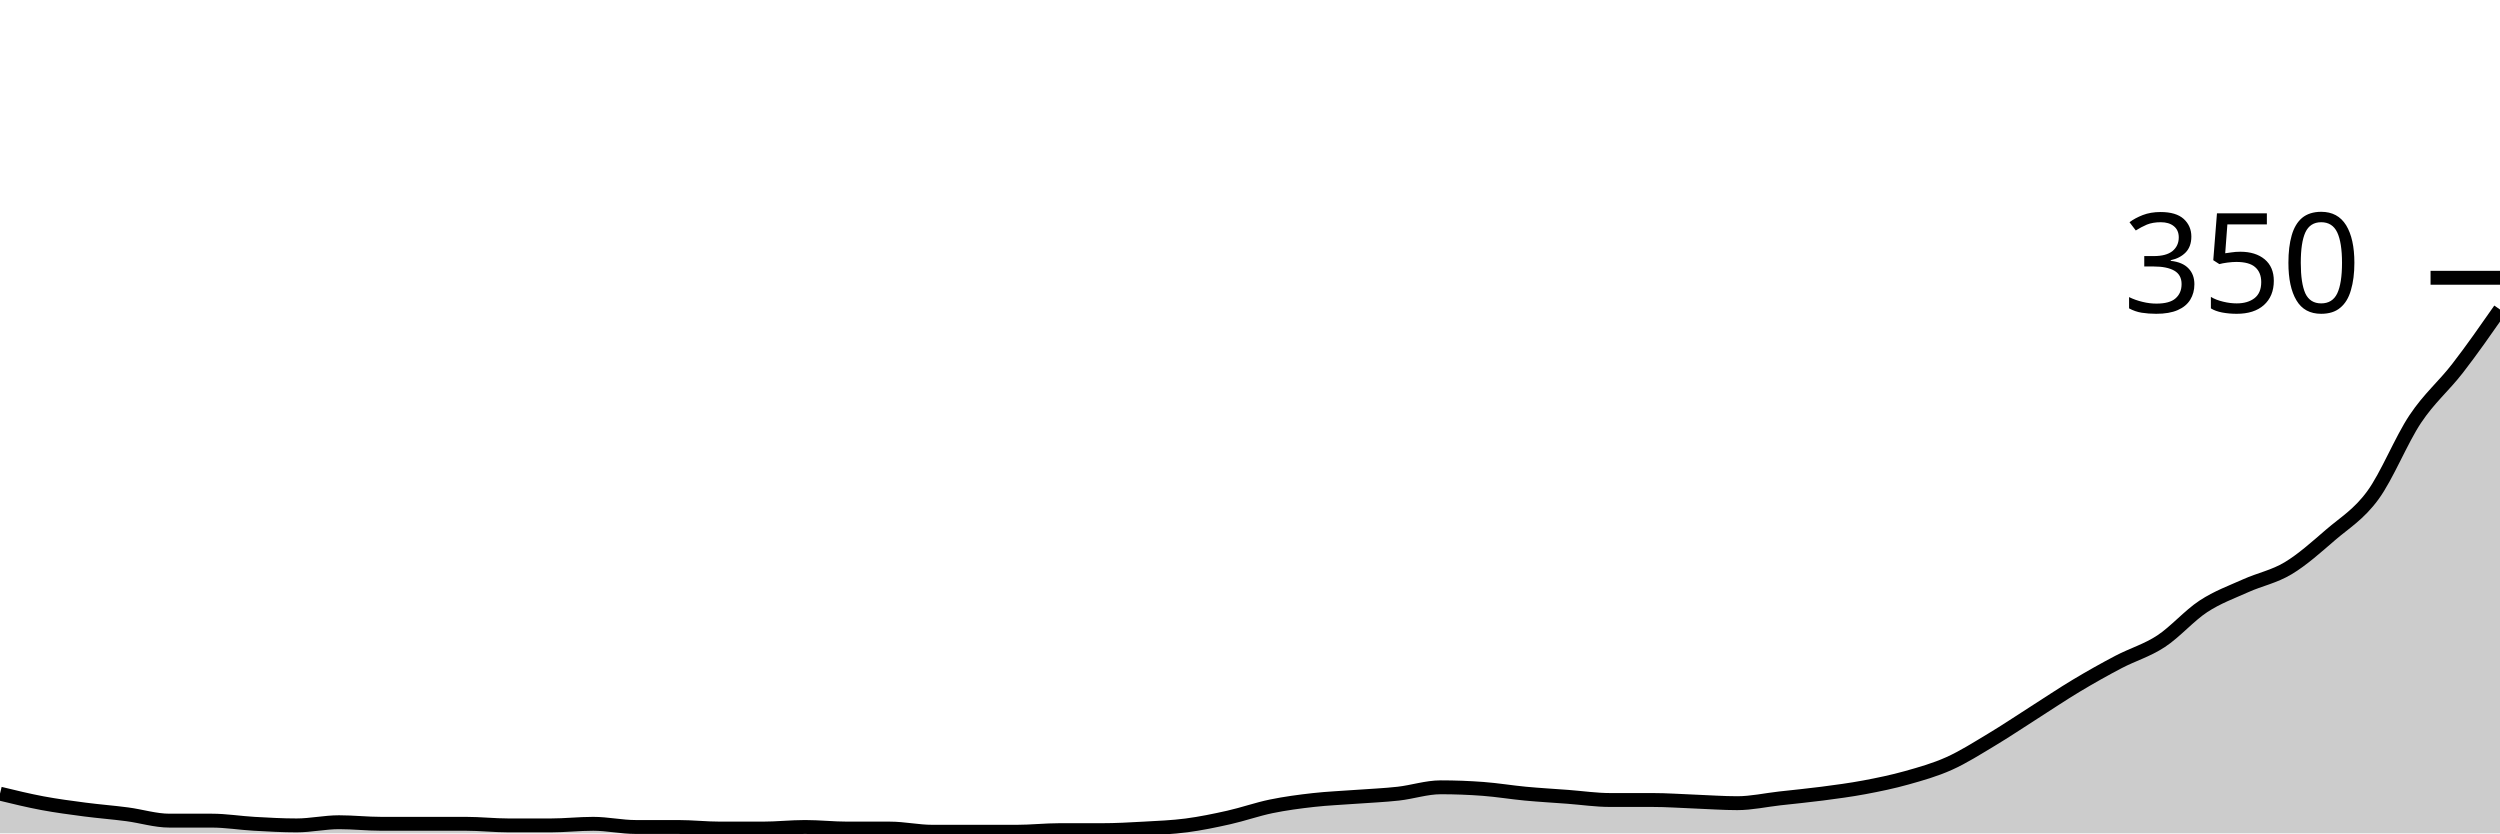
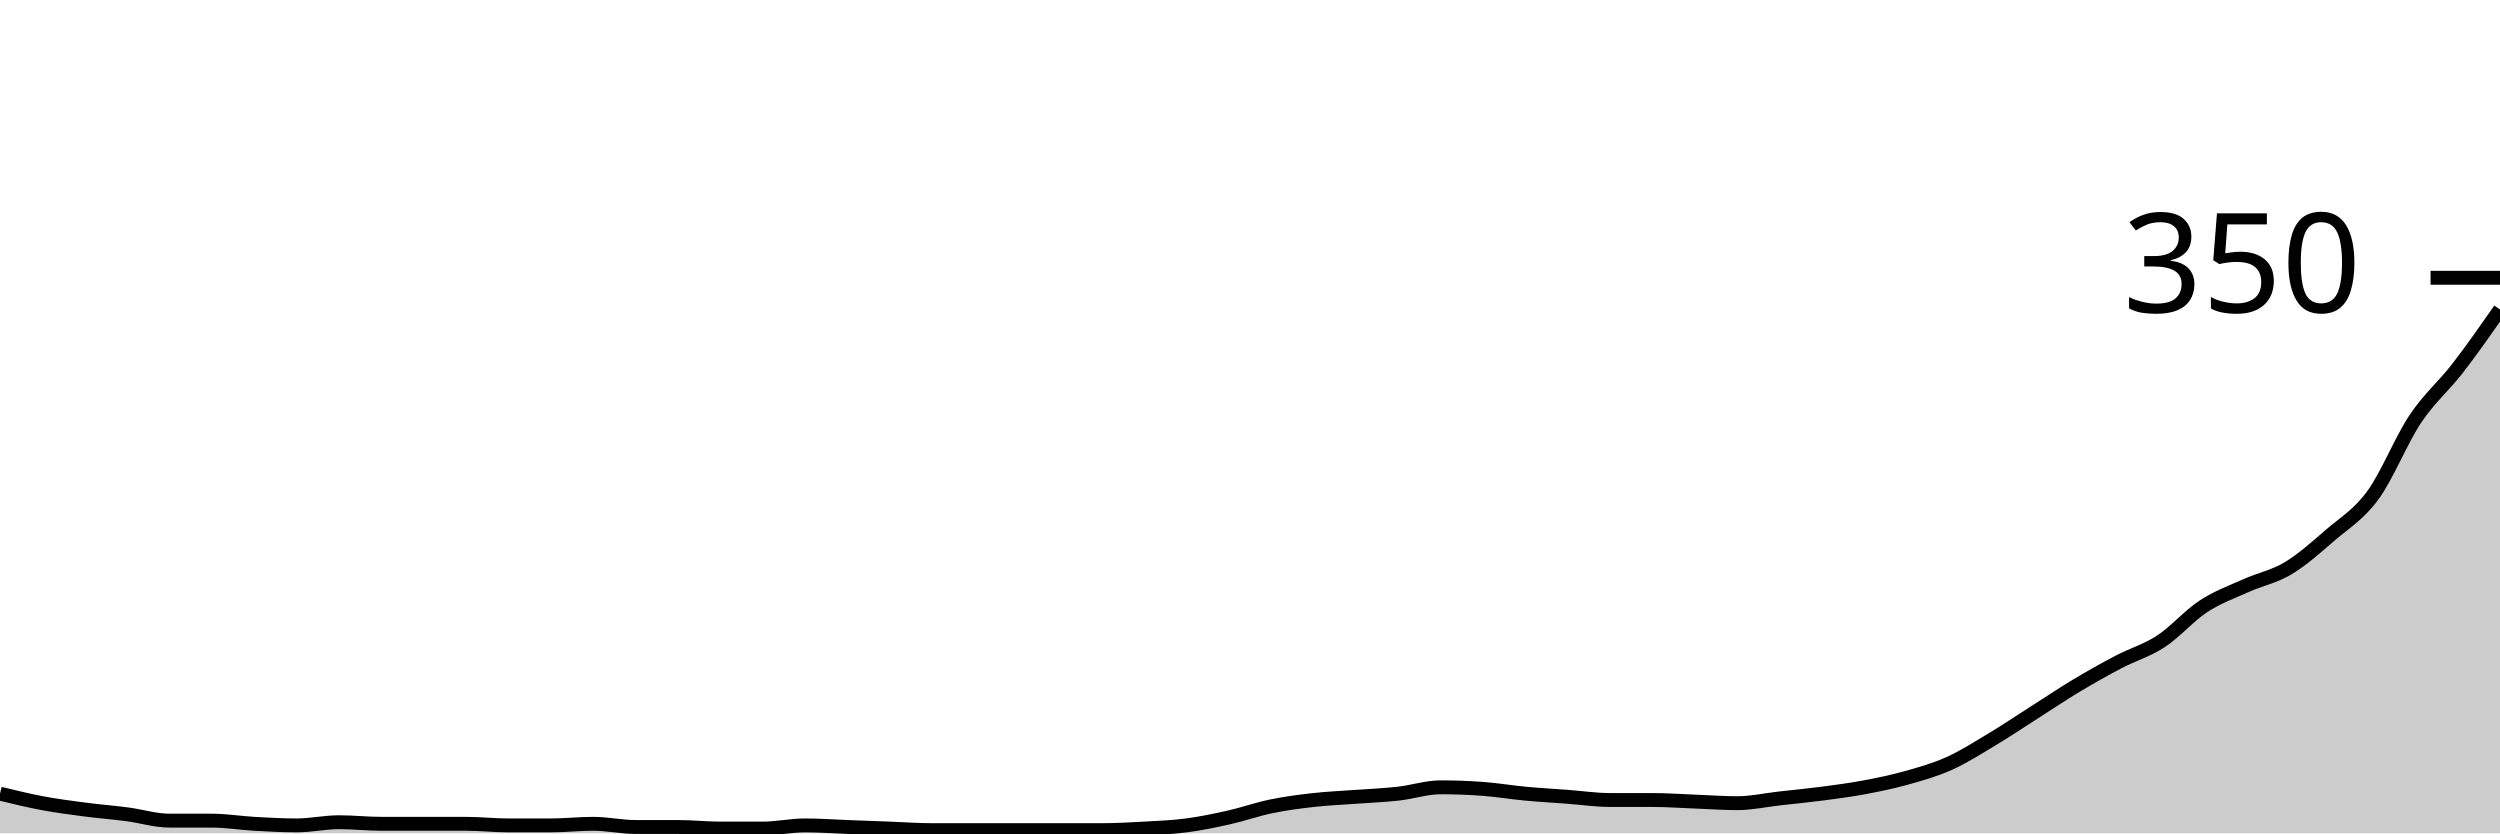
<svg xmlns="http://www.w3.org/2000/svg" viewBox="0 0 180 60">
  <g transform="translate(0,20)">
-     <path class="area" fill="rgba(0, 0, 0, 0.2)" d="M0,37.143C1.017,37.39,2.034,37.638,3.051,37.829C4.068,38.019,5.085,38.152,6.102,38.286C7.119,38.419,8.136,38.495,9.153,38.629C10.169,38.762,11.186,39.086,12.203,39.086C13.22,39.086,14.237,39.086,15.254,39.086C16.271,39.086,17.288,39.257,18.305,39.314C19.322,39.371,20.339,39.429,21.356,39.429C22.373,39.429,23.39,39.2,24.407,39.2C25.424,39.2,26.441,39.314,27.458,39.314C28.475,39.314,29.492,39.314,30.508,39.314C31.525,39.314,32.542,39.314,33.559,39.314C34.576,39.314,35.593,39.429,36.61,39.429C37.627,39.429,38.644,39.429,39.661,39.429C40.678,39.429,41.695,39.314,42.712,39.314C43.729,39.314,44.746,39.543,45.763,39.543C46.78,39.543,47.797,39.543,48.814,39.543C49.831,39.543,50.847,39.657,51.864,39.657C52.881,39.657,53.898,39.657,54.915,39.657C55.932,39.657,56.949,39.543,57.966,39.543C58.983,39.543,60,39.657,61.017,39.657C62.034,39.657,63.051,39.657,64.068,39.657C65.085,39.657,66.102,39.886,67.119,39.886C68.136,39.886,69.153,39.886,70.169,39.886C71.186,39.886,72.203,39.886,73.22,39.886C74.237,39.886,75.254,39.771,76.271,39.771C77.288,39.771,78.305,39.771,79.322,39.771C80.339,39.771,81.356,39.714,82.373,39.657C83.39,39.6,84.407,39.562,85.424,39.429C86.441,39.295,87.458,39.086,88.475,38.857C89.492,38.629,90.508,38.267,91.525,38.057C92.542,37.848,93.559,37.714,94.576,37.6C95.593,37.486,96.61,37.448,97.627,37.371C98.644,37.295,99.661,37.257,100.678,37.143C101.695,37.029,102.712,36.686,103.729,36.686C104.746,36.686,105.763,36.724,106.78,36.8C107.797,36.876,108.814,37.048,109.831,37.143C110.847,37.238,111.864,37.295,112.881,37.371C113.898,37.448,114.915,37.6,115.932,37.6C116.949,37.6,117.966,37.6,118.983,37.6C120,37.6,121.017,37.676,122.034,37.714C123.051,37.752,124.068,37.829,125.085,37.829C126.102,37.829,127.119,37.6,128.136,37.486C129.153,37.371,130.169,37.276,131.186,37.143C132.203,37.01,133.22,36.876,134.237,36.686C135.254,36.495,136.271,36.286,137.288,36C138.305,35.714,139.322,35.429,140.339,34.971C141.356,34.514,142.373,33.867,143.39,33.257C144.407,32.648,145.424,31.962,146.441,31.314C147.458,30.667,148.475,29.981,149.492,29.371C150.508,28.762,151.525,28.19,152.542,27.657C153.559,27.124,154.576,26.838,155.593,26.171C156.61,25.505,157.627,24.324,158.644,23.657C159.661,22.99,160.678,22.629,161.695,22.171C162.712,21.714,163.729,21.524,164.746,20.914C165.763,20.305,166.78,19.39,167.797,18.514C168.814,17.638,169.831,17.048,170.847,15.657C171.864,14.267,172.881,11.695,173.898,10.171C174.915,8.648,175.932,7.829,176.949,6.514C177.966,5.2,178.983,3.743,180,2.286L180,40C178.983,40,177.966,40,176.949,40C175.932,40,174.915,40,173.898,40C172.881,40,171.864,40,170.847,40C169.831,40,168.814,40,167.797,40C166.78,40,165.763,40,164.746,40C163.729,40,162.712,40,161.695,40C160.678,40,159.661,40,158.644,40C157.627,40,156.61,40,155.593,40C154.576,40,153.559,40,152.542,40C151.525,40,150.508,40,149.492,40C148.475,40,147.458,40,146.441,40C145.424,40,144.407,40,143.39,40C142.373,40,141.356,40,140.339,40C139.322,40,138.305,40,137.288,40C136.271,40,135.254,40,134.237,40C133.22,40,132.203,40,131.186,40C130.169,40,129.153,40,128.136,40C127.119,40,126.102,40,125.085,40C124.068,40,123.051,40,122.034,40C121.017,40,120,40,118.983,40C117.966,40,116.949,40,115.932,40C114.915,40,113.898,40,112.881,40C111.864,40,110.847,40,109.831,40C108.814,40,107.797,40,106.78,40C105.763,40,104.746,40,103.729,40C102.712,40,101.695,40,100.678,40C99.661,40,98.644,40,97.627,40C96.61,40,95.593,40,94.576,40C93.559,40,92.542,40,91.525,40C90.508,40,89.492,40,88.475,40C87.458,40,86.441,40,85.424,40C84.407,40,83.39,40,82.373,40C81.356,40,80.339,40,79.322,40C78.305,40,77.288,40,76.271,40C75.254,40,74.237,40,73.22,40C72.203,40,71.186,40,70.169,40C69.153,40,68.136,40,67.119,40C66.102,40,65.085,40,64.068,40C63.051,40,62.034,40,61.017,40C60,40,58.983,40,57.966,40C56.949,40,55.932,40,54.915,40C53.898,40,52.881,40,51.864,40C50.847,40,49.831,40,48.814,40C47.797,40,46.78,40,45.763,40C44.746,40,43.729,40,42.712,40C41.695,40,40.678,40,39.661,40C38.644,40,37.627,40,36.61,40C35.593,40,34.576,40,33.559,40C32.542,40,31.525,40,30.508,40C29.492,40,28.475,40,27.458,40C26.441,40,25.424,40,24.407,40C23.39,40,22.373,40,21.356,40C20.339,40,19.322,40,18.305,40C17.288,40,16.271,40,15.254,40C14.237,40,13.22,40,12.203,40C11.186,40,10.169,40,9.153,40C8.136,40,7.119,40,6.102,40C5.085,40,4.068,40,3.051,40C2.034,40,1.017,40,0,40Z" />
-     <path class="line" stroke="black" fill="none" d="M0,37.143C1.017,37.39,2.034,37.638,3.051,37.829C4.068,38.019,5.085,38.152,6.102,38.286C7.119,38.419,8.136,38.495,9.153,38.629C10.169,38.762,11.186,39.086,12.203,39.086C13.22,39.086,14.237,39.086,15.254,39.086C16.271,39.086,17.288,39.257,18.305,39.314C19.322,39.371,20.339,39.429,21.356,39.429C22.373,39.429,23.39,39.2,24.407,39.2C25.424,39.2,26.441,39.314,27.458,39.314C28.475,39.314,29.492,39.314,30.508,39.314C31.525,39.314,32.542,39.314,33.559,39.314C34.576,39.314,35.593,39.429,36.61,39.429C37.627,39.429,38.644,39.429,39.661,39.429C40.678,39.429,41.695,39.314,42.712,39.314C43.729,39.314,44.746,39.543,45.763,39.543C46.78,39.543,47.797,39.543,48.814,39.543C49.831,39.543,50.847,39.657,51.864,39.657C52.881,39.657,53.898,39.657,54.915,39.657C55.932,39.657,56.949,39.543,57.966,39.543C58.983,39.543,60,39.657,61.017,39.657C62.034,39.657,63.051,39.657,64.068,39.657C65.085,39.657,66.102,39.886,67.119,39.886C68.136,39.886,69.153,39.886,70.169,39.886C71.186,39.886,72.203,39.886,73.22,39.886C74.237,39.886,75.254,39.771,76.271,39.771C77.288,39.771,78.305,39.771,79.322,39.771C80.339,39.771,81.356,39.714,82.373,39.657C83.39,39.6,84.407,39.562,85.424,39.429C86.441,39.295,87.458,39.086,88.475,38.857C89.492,38.629,90.508,38.267,91.525,38.057C92.542,37.848,93.559,37.714,94.576,37.6C95.593,37.486,96.61,37.448,97.627,37.371C98.644,37.295,99.661,37.257,100.678,37.143C101.695,37.029,102.712,36.686,103.729,36.686C104.746,36.686,105.763,36.724,106.78,36.8C107.797,36.876,108.814,37.048,109.831,37.143C110.847,37.238,111.864,37.295,112.881,37.371C113.898,37.448,114.915,37.6,115.932,37.6C116.949,37.6,117.966,37.6,118.983,37.6C120,37.6,121.017,37.676,122.034,37.714C123.051,37.752,124.068,37.829,125.085,37.829C126.102,37.829,127.119,37.6,128.136,37.486C129.153,37.371,130.169,37.276,131.186,37.143C132.203,37.01,133.22,36.876,134.237,36.686C135.254,36.495,136.271,36.286,137.288,36C138.305,35.714,139.322,35.429,140.339,34.971C141.356,34.514,142.373,33.867,143.39,33.257C144.407,32.648,145.424,31.962,146.441,31.314C147.458,30.667,148.475,29.981,149.492,29.371C150.508,28.762,151.525,28.19,152.542,27.657C153.559,27.124,154.576,26.838,155.593,26.171C156.61,25.505,157.627,24.324,158.644,23.657C159.661,22.99,160.678,22.629,161.695,22.171C162.712,21.714,163.729,21.524,164.746,20.914C165.763,20.305,166.78,19.39,167.797,18.514C168.814,17.638,169.831,17.048,170.847,15.657C171.864,14.267,172.881,11.695,173.898,10.171C174.915,8.648,175.932,7.829,176.949,6.514C177.966,5.2,178.983,3.743,180,2.286" />
+     <path class="area" fill="rgba(0, 0, 0, 0.2)" d="M0,37.143C1.017,37.39,2.034,37.638,3.051,37.829C4.068,38.019,5.085,38.152,6.102,38.286C7.119,38.419,8.136,38.495,9.153,38.629C10.169,38.762,11.186,39.086,12.203,39.086C13.22,39.086,14.237,39.086,15.254,39.086C16.271,39.086,17.288,39.257,18.305,39.314C19.322,39.371,20.339,39.429,21.356,39.429C22.373,39.429,23.39,39.2,24.407,39.2C25.424,39.2,26.441,39.314,27.458,39.314C28.475,39.314,29.492,39.314,30.508,39.314C31.525,39.314,32.542,39.314,33.559,39.314C34.576,39.314,35.593,39.429,36.61,39.429C37.627,39.429,38.644,39.429,39.661,39.429C40.678,39.429,41.695,39.314,42.712,39.314C43.729,39.314,44.746,39.543,45.763,39.543C46.78,39.543,47.797,39.543,48.814,39.543C49.831,39.543,50.847,39.657,51.864,39.657C52.881,39.657,53.898,39.657,54.915,39.657C55.932,39.657,56.949,39.429,57.966,39.429C58.983,39.429,60,39.505,61.017,39.543C62.034,39.581,63.051,39.619,64.068,39.657C65.085,39.695,66.102,39.771,67.119,39.771C68.136,39.771,69.153,39.771,70.169,39.771C71.186,39.771,72.203,39.771,73.22,39.771C74.237,39.771,75.254,39.771,76.271,39.771C77.288,39.771,78.305,39.771,79.322,39.771C80.339,39.771,81.356,39.714,82.373,39.657C83.39,39.6,84.407,39.562,85.424,39.429C86.441,39.295,87.458,39.086,88.475,38.857C89.492,38.629,90.508,38.267,91.525,38.057C92.542,37.848,93.559,37.714,94.576,37.6C95.593,37.486,96.61,37.448,97.627,37.371C98.644,37.295,99.661,37.257,100.678,37.143C101.695,37.029,102.712,36.686,103.729,36.686C104.746,36.686,105.763,36.724,106.78,36.8C107.797,36.876,108.814,37.048,109.831,37.143C110.847,37.238,111.864,37.295,112.881,37.371C113.898,37.448,114.915,37.6,115.932,37.6C116.949,37.6,117.966,37.6,118.983,37.6C120,37.6,121.017,37.676,122.034,37.714C123.051,37.752,124.068,37.829,125.085,37.829C126.102,37.829,127.119,37.6,128.136,37.486C129.153,37.371,130.169,37.276,131.186,37.143C132.203,37.01,133.22,36.876,134.237,36.686C135.254,36.495,136.271,36.286,137.288,36C138.305,35.714,139.322,35.429,140.339,34.971C141.356,34.514,142.373,33.867,143.39,33.257C144.407,32.648,145.424,31.962,146.441,31.314C147.458,30.667,148.475,29.981,149.492,29.371C150.508,28.762,151.525,28.19,152.542,27.657C153.559,27.124,154.576,26.838,155.593,26.171C156.61,25.505,157.627,24.324,158.644,23.657C159.661,22.99,160.678,22.629,161.695,22.171C162.712,21.714,163.729,21.524,164.746,20.914C165.763,20.305,166.78,19.39,167.797,18.514C168.814,17.638,169.831,17.048,170.847,15.657C171.864,14.267,172.881,11.695,173.898,10.171C174.915,8.648,175.932,7.829,176.949,6.514C177.966,5.2,178.983,3.743,180,2.286L180,40C178.983,40,177.966,40,176.949,40C175.932,40,174.915,40,173.898,40C172.881,40,171.864,40,170.847,40C169.831,40,168.814,40,167.797,40C166.78,40,165.763,40,164.746,40C163.729,40,162.712,40,161.695,40C160.678,40,159.661,40,158.644,40C157.627,40,156.61,40,155.593,40C154.576,40,153.559,40,152.542,40C151.525,40,150.508,40,149.492,40C148.475,40,147.458,40,146.441,40C145.424,40,144.407,40,143.39,40C142.373,40,141.356,40,140.339,40C139.322,40,138.305,40,137.288,40C136.271,40,135.254,40,134.237,40C133.22,40,132.203,40,131.186,40C130.169,40,129.153,40,128.136,40C127.119,40,126.102,40,125.085,40C124.068,40,123.051,40,122.034,40C121.017,40,120,40,118.983,40C117.966,40,116.949,40,115.932,40C114.915,40,113.898,40,112.881,40C111.864,40,110.847,40,109.831,40C108.814,40,107.797,40,106.78,40C105.763,40,104.746,40,103.729,40C102.712,40,101.695,40,100.678,40C99.661,40,98.644,40,97.627,40C96.61,40,95.593,40,94.576,40C93.559,40,92.542,40,91.525,40C90.508,40,89.492,40,88.475,40C87.458,40,86.441,40,85.424,40C84.407,40,83.39,40,82.373,40C81.356,40,80.339,40,79.322,40C78.305,40,77.288,40,76.271,40C75.254,40,74.237,40,73.22,40C72.203,40,71.186,40,70.169,40C69.153,40,68.136,40,67.119,40C66.102,40,65.085,40,64.068,40C63.051,40,62.034,40,61.017,40C60,40,58.983,40,57.966,40C56.949,40,55.932,40,54.915,40C53.898,40,52.881,40,51.864,40C50.847,40,49.831,40,48.814,40C47.797,40,46.78,40,45.763,40C44.746,40,43.729,40,42.712,40C41.695,40,40.678,40,39.661,40C38.644,40,37.627,40,36.61,40C35.593,40,34.576,40,33.559,40C32.542,40,31.525,40,30.508,40C29.492,40,28.475,40,27.458,40C26.441,40,25.424,40,24.407,40C23.39,40,22.373,40,21.356,40C20.339,40,19.322,40,18.305,40C17.288,40,16.271,40,15.254,40C14.237,40,13.22,40,12.203,40C11.186,40,10.169,40,9.153,40C8.136,40,7.119,40,6.102,40C5.085,40,4.068,40,3.051,40C2.034,40,1.017,40,0,40Z" />
+     <path class="line" stroke="black" fill="none" d="M0,37.143C1.017,37.39,2.034,37.638,3.051,37.829C4.068,38.019,5.085,38.152,6.102,38.286C7.119,38.419,8.136,38.495,9.153,38.629C10.169,38.762,11.186,39.086,12.203,39.086C13.22,39.086,14.237,39.086,15.254,39.086C16.271,39.086,17.288,39.257,18.305,39.314C19.322,39.371,20.339,39.429,21.356,39.429C22.373,39.429,23.39,39.2,24.407,39.2C25.424,39.2,26.441,39.314,27.458,39.314C28.475,39.314,29.492,39.314,30.508,39.314C31.525,39.314,32.542,39.314,33.559,39.314C34.576,39.314,35.593,39.429,36.61,39.429C37.627,39.429,38.644,39.429,39.661,39.429C40.678,39.429,41.695,39.314,42.712,39.314C43.729,39.314,44.746,39.543,45.763,39.543C46.78,39.543,47.797,39.543,48.814,39.543C49.831,39.543,50.847,39.657,51.864,39.657C52.881,39.657,53.898,39.657,54.915,39.657C55.932,39.657,56.949,39.429,57.966,39.429C58.983,39.429,60,39.505,61.017,39.543C62.034,39.581,63.051,39.619,64.068,39.657C65.085,39.695,66.102,39.771,67.119,39.771C68.136,39.771,69.153,39.771,70.169,39.771C71.186,39.771,72.203,39.771,73.22,39.771C74.237,39.771,75.254,39.771,76.271,39.771C77.288,39.771,78.305,39.771,79.322,39.771C80.339,39.771,81.356,39.714,82.373,39.657C83.39,39.6,84.407,39.562,85.424,39.429C86.441,39.295,87.458,39.086,88.475,38.857C89.492,38.629,90.508,38.267,91.525,38.057C92.542,37.848,93.559,37.714,94.576,37.6C95.593,37.486,96.61,37.448,97.627,37.371C98.644,37.295,99.661,37.257,100.678,37.143C101.695,37.029,102.712,36.686,103.729,36.686C104.746,36.686,105.763,36.724,106.78,36.8C107.797,36.876,108.814,37.048,109.831,37.143C110.847,37.238,111.864,37.295,112.881,37.371C113.898,37.448,114.915,37.6,115.932,37.6C116.949,37.6,117.966,37.6,118.983,37.6C120,37.6,121.017,37.676,122.034,37.714C123.051,37.752,124.068,37.829,125.085,37.829C126.102,37.829,127.119,37.6,128.136,37.486C129.153,37.371,130.169,37.276,131.186,37.143C132.203,37.01,133.22,36.876,134.237,36.686C135.254,36.495,136.271,36.286,137.288,36C138.305,35.714,139.322,35.429,140.339,34.971C141.356,34.514,142.373,33.867,143.39,33.257C144.407,32.648,145.424,31.962,146.441,31.314C147.458,30.667,148.475,29.981,149.492,29.371C150.508,28.762,151.525,28.19,152.542,27.657C153.559,27.124,154.576,26.838,155.593,26.171C156.61,25.505,157.627,24.324,158.644,23.657C159.661,22.99,160.678,22.629,161.695,22.171C162.712,21.714,163.729,21.524,164.746,20.914C165.763,20.305,166.78,19.39,167.797,18.514C168.814,17.638,169.831,17.048,170.847,15.657C171.864,14.267,172.881,11.695,173.898,10.171C174.915,8.648,175.932,7.829,176.949,6.514C177.966,5.2,178.983,3.743,180,2.286" />
    <path class="axis-ceiling" stroke-width="1" stroke="black" fill="none" d="M175,0L180,0" />
    <text class="axis-ceiling-label" font-family="sans-serif" text-anchor="end" font-size="10px" x="170" y="2.5">350</text>
  </g>
</svg>
